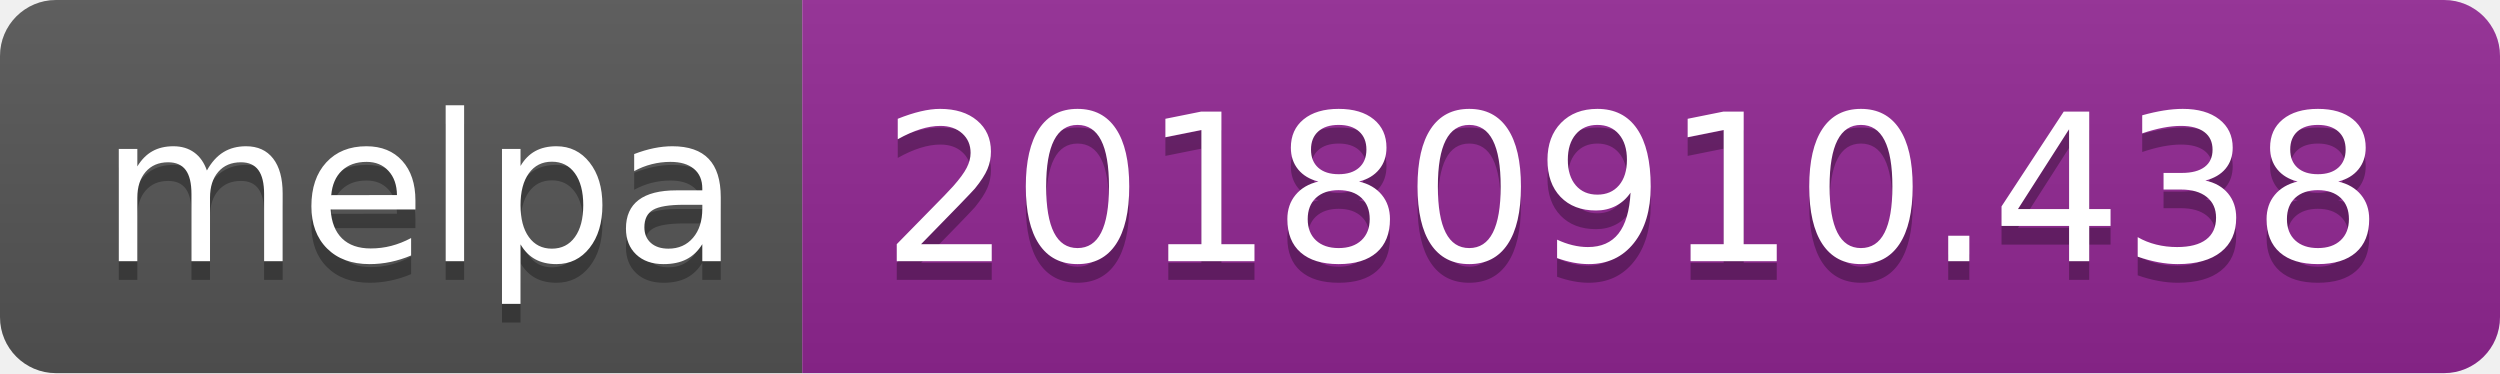
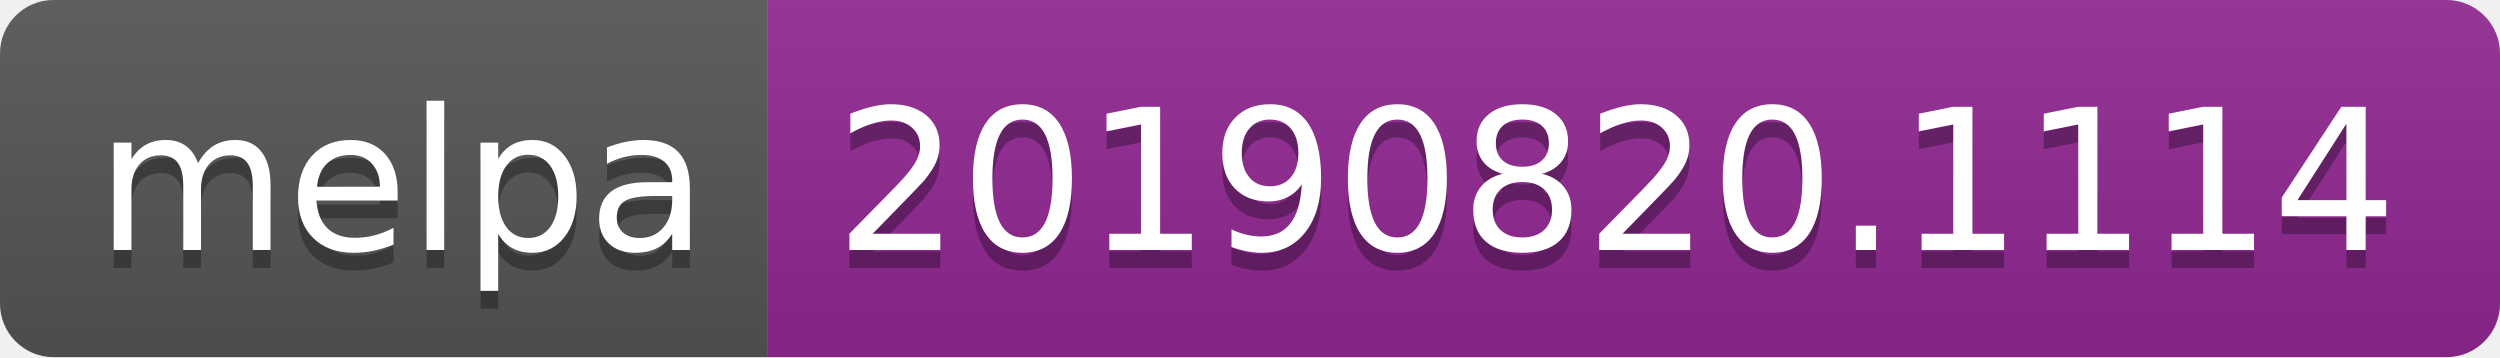
- <svg xmlns="http://www.w3.org/2000/svg" width="134" height="20">
+ <svg xmlns="http://www.w3.org/2000/svg" width="140" height="20">
  <linearGradient id="b" x2="0" y2="100%">
    <stop offset="0" stop-color="#bbb" stop-opacity=".1" />
    <stop offset="1" stop-opacity=".1" />
  </linearGradient>
  <clipPath id="a">
-     <rect width="134" height="20" rx="3" fill="#fff" />
+     <rect width="140" height="20" rx="3" fill="#fff" />
  </clipPath>
  <g clip-path="url(#a)">
    <path fill="#555" d="M0 0h43v20H0z" />
-     <path fill="#922793" d="M43 0h91v20H43z" />
-     <path fill="url(#b)" d="M0 0h134v20H0z" />
+     <path fill="#922793" d="M43 0h97v20H43z" />
+     <path fill="url(#b)" d="M0 0h140v20H0z" />
  </g>
  <g fill="#fff" text-anchor="middle" font-family="DejaVu Sans,Verdana,Geneva,sans-serif" font-size="110">
    <text x="225" y="150" fill="#010101" fill-opacity=".3" transform="scale(.1)" textLength="330">melpa</text>
    <text x="225" y="140" transform="scale(.1)" textLength="330">melpa</text>
-     <text x="875" y="150" fill="#010101" fill-opacity=".3" transform="scale(.1)" textLength="810">20180910.438</text>
-     <text x="875" y="140" transform="scale(.1)" textLength="810">20180910.438</text>
+     <text x="905" y="150" fill="#010101" fill-opacity=".3" transform="scale(.1)" textLength="870">20190820.1114</text>
+     <text x="905" y="140" transform="scale(.1)" textLength="870">20190820.1114</text>
  </g>
</svg>
